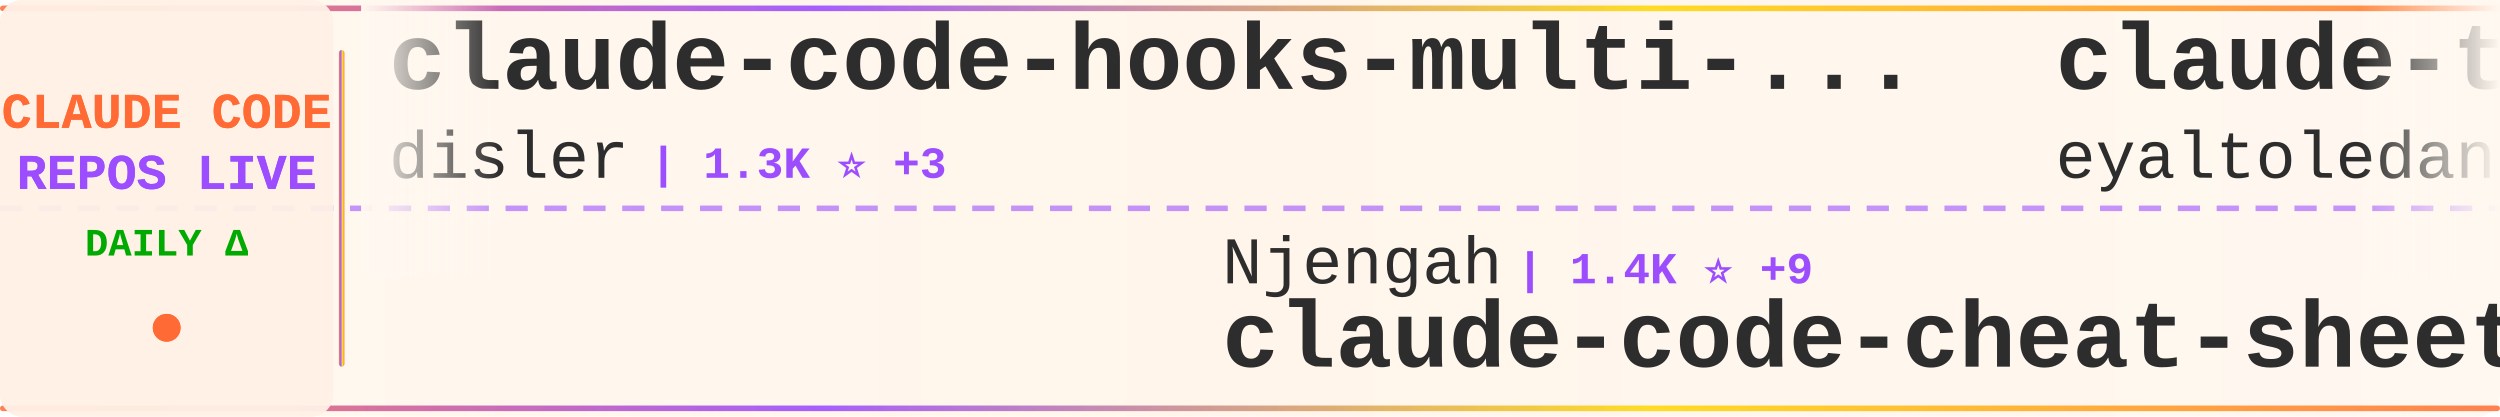
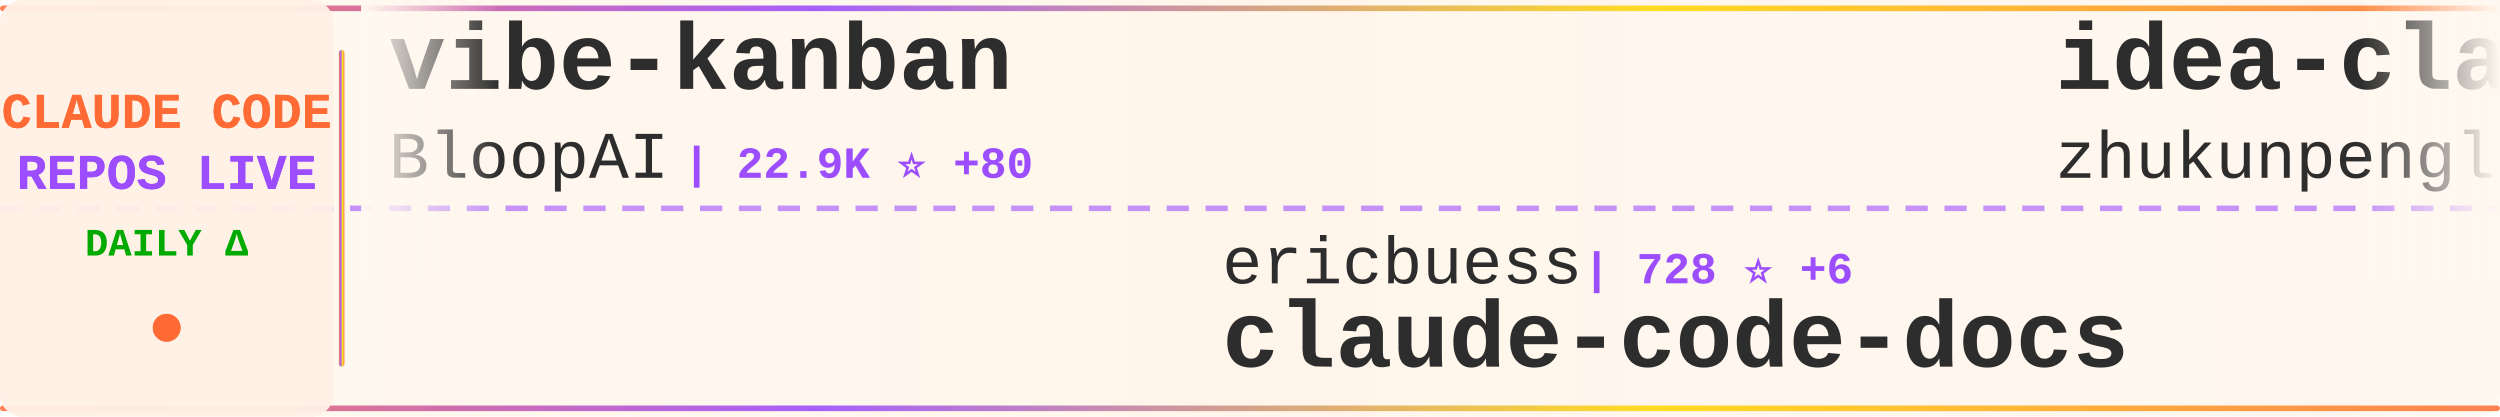
<svg xmlns="http://www.w3.org/2000/svg" width="900" height="150">
  <defs>
    <linearGradient id="tickerBg" x1="0%" y1="0%" x2="100%" y2="0%">
      <stop offset="0%" style="stop-color:#fff8f0;stop-opacity:0.98" />
      <stop offset="50%" style="stop-color:#fff5eb;stop-opacity:1" />
      <stop offset="100%" style="stop-color:#fff8f0;stop-opacity:0.98" />
    </linearGradient>
    <linearGradient id="borderGrad" x1="0%" y1="0%" x2="100%" y2="0%">
      <stop offset="0%" style="stop-color:#FF6B35;stop-opacity:0.85">
        <animate attributeName="stop-opacity" values="0.85;1;0.85" dur="2s" repeatCount="indefinite" />
      </stop>
      <stop offset="33%" style="stop-color:#9C4EFF;stop-opacity:0.9">
        <animate attributeName="stop-opacity" values="0.9;1;0.9" dur="2.2s" repeatCount="indefinite" />
      </stop>
      <stop offset="66%" style="stop-color:#FFD700;stop-opacity:0.85">
        <animate attributeName="stop-opacity" values="0.85;1;0.85" dur="1.8s" repeatCount="indefinite" />
      </stop>
      <stop offset="100%" style="stop-color:#FF6B35;stop-opacity:0.85">
        <animate attributeName="stop-opacity" values="0.85;1;0.85" dur="2s" repeatCount="indefinite" />
      </stop>
    </linearGradient>
    <filter id="textGlow">
      <feGaussianBlur stdDeviation="0.15" result="coloredBlur" />
      <feMerge>
        <feMergeNode in="coloredBlur" />
        <feMergeNode in="SourceGraphic" />
      </feMerge>
    </filter>
    <filter id="metricGlow">
      <feGaussianBlur stdDeviation="0.2" result="coloredBlur" />
      <feMerge>
        <feMergeNode in="coloredBlur" />
        <feMergeNode in="SourceGraphic" />
      </feMerge>
    </filter>
    <linearGradient id="leftFade" x1="0%" y1="0%" x2="100%" y2="0%">
      <stop offset="0%" style="stop-color:#fff8f0;stop-opacity:1" />
      <stop offset="100%" style="stop-color:#fff8f0;stop-opacity:0" />
    </linearGradient>
    <linearGradient id="rightFade" x1="0%" y1="0%" x2="100%" y2="0%">
      <stop offset="0%" style="stop-color:#fff8f0;stop-opacity:0" />
      <stop offset="100%" style="stop-color:#fff8f0;stop-opacity:1" />
    </linearGradient>
  </defs>
  <rect width="900" height="150" fill="url(#tickerBg)" rx="8" />
  <rect x="0" y="2" width="900" height="2" fill="url(#borderGrad)" rx="1" />
  <rect x="0" y="146" width="900" height="2" fill="url(#borderGrad)" rx="1" />
  <line x1="0" y1="75" x2="900" y2="75" stroke="#9C4EFF" stroke-width="2" stroke-dasharray="8 6" opacity="0.6" />
  <rect x="0" y="0" width="120" height="150" fill="#fff0e6" opacity="0.95" rx="8" />
  <text x="60" y="46" font-family="'Courier New', monospace" font-size="18" font-weight="bold" fill="#FF6B35" text-anchor="middle" filter="url(#textGlow)">
    CLAUDE CODE
  </text>
  <text x="60" y="68" font-family="'Courier New', monospace" font-size="18" font-weight="bold" fill="#9C4EFF" text-anchor="middle" filter="url(#textGlow)">
    REPOS LIVE
  </text>
  <text x="60" y="92" font-family="'Courier New', monospace" font-size="14" font-weight="bold" fill="#00aa00" text-anchor="middle">
    DAILY Δ
  </text>
  <circle cx="60" cy="118" r="5" fill="#FF6B35" filter="url(#metricGlow)">
    <animate attributeName="r" values="4;6;4" dur="1.5s" repeatCount="indefinite" />
    <animate attributeName="opacity" values="0.6;1;0.6" dur="1.5s" repeatCount="indefinite" />
  </circle>
  <rect x="122" y="18" width="2" height="114" fill="url(#borderGrad)" rx="1" />
  <clipPath id="tickerClip">
    <rect x="130" y="0" width="770" height="150" />
  </clipPath>
  <g clip-path="url(#tickerClip)">
    <g id="tickerItems">
      <animateTransform attributeName="transform" attributeType="XML" type="translate" from="0 0" to="-3000 0" dur="54s" repeatCount="indefinite" />
      <g transform="translate(0, 0)">
-         <text x="140" y="32" font-family="'Courier New', monospace" font-size="34" font-weight="bold" fill="#2d2d2d">claude-code-hooks-multi-...</text>
-         <text x="140" y="64" font-family="'Courier New', monospace" font-size="24" font-weight="normal" fill="#2d2d2d" opacity="1.0">disler</text>
-         <text x="234" y="64" font-family="'Courier New', monospace" font-size="16" font-weight="bold" fill="#9C4EFF"> | 1.3K ⭐ +3</text>
+         <text x="140" y="32" font-family="'Courier New', monospace" font-size="34" font-weight="bold" fill="#2d2d2d">vibe-kanban</text>
+         <text x="140" y="64" font-family="'Courier New', monospace" font-size="24" font-weight="normal" fill="#2d2d2d" opacity="1.0">BloopAI</text>
+         <text x="246" y="64" font-family="'Courier New', monospace" font-size="16" font-weight="bold" fill="#9C4EFF"> | 22.9K ⭐ +80</text>
      </g>
      <g transform="translate(300, 0)">
-         <text x="140" y="102" font-family="'Courier New', monospace" font-size="24" font-weight="normal" fill="#2d2d2d" opacity="1.0">Njengah</text>
-         <text x="246" y="102" font-family="'Courier New', monospace" font-size="16" font-weight="bold" fill="#9C4EFF"> | 1.4K ⭐ +9</text>
-         <text x="140" y="132" font-family="'Courier New', monospace" font-size="34" font-weight="bold" fill="#2d2d2d">claude-code-cheat-sheet</text>
+         <text x="140" y="102" font-family="'Courier New', monospace" font-size="24" font-weight="normal" fill="#2d2d2d" opacity="1.0">ericbuess</text>
+         <text x="270" y="102" font-family="'Courier New', monospace" font-size="16" font-weight="bold" fill="#9C4EFF"> | 728 ⭐ +6</text>
+         <text x="140" y="132" font-family="'Courier New', monospace" font-size="34" font-weight="bold" fill="#2d2d2d">claude-code-docs</text>
      </g>
      <g transform="translate(600, 0)">
-         <text x="140" y="32" font-family="'Courier New', monospace" font-size="34" font-weight="bold" fill="#2d2d2d">claude-task-master</text>
-         <text x="140" y="64" font-family="'Courier New', monospace" font-size="24" font-weight="normal" fill="#2d2d2d" opacity="1.0">eyaltoledano</text>
-         <text x="306" y="64" font-family="'Courier New', monospace" font-size="16" font-weight="bold" fill="#9C4EFF"> | 25.9K ⭐ +27</text>
+         <text x="140" y="32" font-family="'Courier New', monospace" font-size="34" font-weight="bold" fill="#2d2d2d">idea-claude-code-gui</text>
+         <text x="140" y="64" font-family="'Courier New', monospace" font-size="24" font-weight="normal" fill="#2d2d2d" opacity="1.0">zhukunpenglinyutong</text>
+         <text x="390" y="64" font-family="'Courier New', monospace" font-size="16" font-weight="bold" fill="#9C4EFF"> | 1.6K ⭐ +14</text>
      </g>
      <g transform="translate(900, 0)">
-         <text x="140" y="102" font-family="'Courier New', monospace" font-size="24" font-weight="normal" fill="#2d2d2d" opacity="1.0">lst97</text>
-         <text x="222" y="102" font-family="'Courier New', monospace" font-size="16" font-weight="bold" fill="#9C4EFF"> | 1.5K ⭐</text>
-         <text x="140" y="132" font-family="'Courier New', monospace" font-size="34" font-weight="bold" fill="#2d2d2d">claude-code-sub-agents</text>
+         <text x="140" y="102" font-family="'Courier New', monospace" font-size="24" font-weight="normal" fill="#2d2d2d" opacity="1.0">bfly123</text>
+         <text x="246" y="102" font-family="'Courier New', monospace" font-size="16" font-weight="bold" fill="#9C4EFF"> | 1.5K ⭐ +25</text>
+         <text x="140" y="132" font-family="'Courier New', monospace" font-size="34" font-weight="bold" fill="#2d2d2d">claude_code_bridge</text>
      </g>
      <g transform="translate(1200, 0)">
+         <text x="140" y="32" font-family="'Courier New', monospace" font-size="34" font-weight="bold" fill="#2d2d2d">claude-code-transcripts</text>
+         <text x="140" y="64" font-family="'Courier New', monospace" font-size="24" font-weight="normal" fill="#2d2d2d" opacity="1.0">simonw</text>
+         <text x="234" y="64" font-family="'Courier New', monospace" font-size="16" font-weight="bold" fill="#9C4EFF"> | 1.1K ⭐ +5</text>
+       </g>
+       <g transform="translate(1500, 0)">
+         <text x="140" y="102" font-family="'Courier New', monospace" font-size="24" font-weight="normal" fill="#2d2d2d" opacity="1.0">snarktank</text>
+         <text x="270" y="102" font-family="'Courier New', monospace" font-size="16" font-weight="bold" fill="#9C4EFF"> | 12.6K ⭐ +91</text>
+         <text x="140" y="132" font-family="'Courier New', monospace" font-size="34" font-weight="bold" fill="#2d2d2d">ralph</text>
+       </g>
+       <g transform="translate(1800, 0)">
+         <text x="140" y="32" font-family="'Courier New', monospace" font-size="34" font-weight="bold" fill="#2d2d2d">learn-claude-code</text>
+         <text x="140" y="64" font-family="'Courier New', monospace" font-size="24" font-weight="normal" fill="#2d2d2d" opacity="1.0">shareAI-lab</text>
+         <text x="294" y="64" font-family="'Courier New', monospace" font-size="16" font-weight="bold" fill="#9C4EFF"> | 24.9K ⭐ +367</text>
+       </g>
+       <g transform="translate(2100, 0)">
+         <text x="140" y="102" font-family="'Courier New', monospace" font-size="24" font-weight="normal" fill="#2d2d2d" opacity="1.0">cixingguangming55555</text>
+         <text x="402" y="102" font-family="'Courier New', monospace" font-size="16" font-weight="bold" fill="#9C4EFF"> | 2.5K ⭐</text>
+         <text x="140" y="132" font-family="'Courier New', monospace" font-size="34" font-weight="bold" fill="#2d2d2d">wechat-bot</text>
+       </g>
+       <g transform="translate(2400, 0)">
+         <text x="140" y="32" font-family="'Courier New', monospace" font-size="34" font-weight="bold" fill="#2d2d2d">claude-code-cookbook</text>
+         <text x="140" y="64" font-family="'Courier New', monospace" font-size="24" font-weight="normal" fill="#2d2d2d" opacity="1.0">wasabeef</text>
+         <text x="258" y="64" font-family="'Courier New', monospace" font-size="16" font-weight="bold" fill="#9C4EFF"> | 1.0K ⭐ +2</text>
+       </g>
+       <g transform="translate(2700, 0)">
+         <text x="140" y="102" font-family="'Courier New', monospace" font-size="24" font-weight="normal" fill="#2d2d2d" opacity="1.0">daymade</text>
+         <text x="246" y="102" font-family="'Courier New', monospace" font-size="16" font-weight="bold" fill="#9C4EFF"> | 637 ⭐ +2</text>
+         <text x="140" y="132" font-family="'Courier New', monospace" font-size="34" font-weight="bold" fill="#2d2d2d">claude-code-skills</text>
+       </g>
+       <g transform="translate(3000, 0)">
        <text x="140" y="32" font-family="'Courier New', monospace" font-size="34" font-weight="bold" fill="#2d2d2d">vibe-kanban</text>
        <text x="140" y="64" font-family="'Courier New', monospace" font-size="24" font-weight="normal" fill="#2d2d2d" opacity="1.0">BloopAI</text>
-         <text x="246" y="64" font-family="'Courier New', monospace" font-size="16" font-weight="bold" fill="#9C4EFF"> | 22.9K ⭐ +87</text>
-       </g>
-       <g transform="translate(1500, 0)">
-         <text x="140" y="102" font-family="'Courier New', monospace" font-size="24" font-weight="normal" fill="#2d2d2d" opacity="1.0">alirezarezvani</text>
-         <text x="330" y="102" font-family="'Courier New', monospace" font-size="16" font-weight="bold" fill="#9C4EFF"> | 3.9K ⭐ +726</text>
-         <text x="140" y="132" font-family="'Courier New', monospace" font-size="34" font-weight="bold" fill="#2d2d2d">claude-skills</text>
-       </g>
-       <g transform="translate(1800, 0)">
-         <text x="140" y="32" font-family="'Courier New', monospace" font-size="34" font-weight="bold" fill="#2d2d2d">claude-code-skills</text>
-         <text x="140" y="64" font-family="'Courier New', monospace" font-size="24" font-weight="normal" fill="#2d2d2d" opacity="1.0">daymade</text>
-         <text x="246" y="64" font-family="'Courier New', monospace" font-size="16" font-weight="bold" fill="#9C4EFF"> | 636 ⭐ +3</text>
-       </g>
-       <g transform="translate(2100, 0)">
-         <text x="140" y="102" font-family="'Courier New', monospace" font-size="24" font-weight="normal" fill="#2d2d2d" opacity="1.0">numman-ali</text>
-         <text x="282" y="102" font-family="'Courier New', monospace" font-size="16" font-weight="bold" fill="#9C4EFF"> | 8.9K ⭐ +43</text>
-         <text x="140" y="132" font-family="'Courier New', monospace" font-size="34" font-weight="bold" fill="#2d2d2d">openskills</text>
-       </g>
-       <g transform="translate(2400, 0)">
-         <text x="140" y="32" font-family="'Courier New', monospace" font-size="34" font-weight="bold" fill="#2d2d2d">ClaudeCodeAgents</text>
-         <text x="140" y="64" font-family="'Courier New', monospace" font-size="24" font-weight="normal" fill="#2d2d2d" opacity="1.0">darcyegb</text>
-         <text x="258" y="64" font-family="'Courier New', monospace" font-size="16" font-weight="bold" fill="#9C4EFF"> | 580 ⭐ +1</text>
-       </g>
-       <g transform="translate(2700, 0)">
-         <text x="140" y="102" font-family="'Courier New', monospace" font-size="24" font-weight="normal" fill="#2d2d2d" opacity="1.0">laravel</text>
-         <text x="246" y="102" font-family="'Courier New', monospace" font-size="16" font-weight="bold" fill="#9C4EFF"> | 516 ⭐</text>
-         <text x="140" y="132" font-family="'Courier New', monospace" font-size="34" font-weight="bold" fill="#2d2d2d">claude-code</text>
-       </g>
-       <g transform="translate(3000, 0)">
-         <text x="140" y="32" font-family="'Courier New', monospace" font-size="34" font-weight="bold" fill="#2d2d2d">claude-code-hooks-multi-...</text>
-         <text x="140" y="64" font-family="'Courier New', monospace" font-size="24" font-weight="normal" fill="#2d2d2d" opacity="1.0">disler</text>
-         <text x="234" y="64" font-family="'Courier New', monospace" font-size="16" font-weight="bold" fill="#9C4EFF"> | 1.3K ⭐ +3</text>
+         <text x="246" y="64" font-family="'Courier New', monospace" font-size="16" font-weight="bold" fill="#9C4EFF"> | 22.9K ⭐ +80</text>
      </g>
      <g transform="translate(3300, 0)">
-         <text x="140" y="102" font-family="'Courier New', monospace" font-size="24" font-weight="normal" fill="#2d2d2d" opacity="1.0">Njengah</text>
-         <text x="246" y="102" font-family="'Courier New', monospace" font-size="16" font-weight="bold" fill="#9C4EFF"> | 1.4K ⭐ +9</text>
-         <text x="140" y="132" font-family="'Courier New', monospace" font-size="34" font-weight="bold" fill="#2d2d2d">claude-code-cheat-sheet</text>
+         <text x="140" y="102" font-family="'Courier New', monospace" font-size="24" font-weight="normal" fill="#2d2d2d" opacity="1.0">ericbuess</text>
+         <text x="270" y="102" font-family="'Courier New', monospace" font-size="16" font-weight="bold" fill="#9C4EFF"> | 728 ⭐ +6</text>
+         <text x="140" y="132" font-family="'Courier New', monospace" font-size="34" font-weight="bold" fill="#2d2d2d">claude-code-docs</text>
      </g>
      <g transform="translate(3600, 0)">
-         <text x="140" y="32" font-family="'Courier New', monospace" font-size="34" font-weight="bold" fill="#2d2d2d">claude-task-master</text>
-         <text x="140" y="64" font-family="'Courier New', monospace" font-size="24" font-weight="normal" fill="#2d2d2d" opacity="1.0">eyaltoledano</text>
-         <text x="306" y="64" font-family="'Courier New', monospace" font-size="16" font-weight="bold" fill="#9C4EFF"> | 25.9K ⭐ +27</text>
+         <text x="140" y="32" font-family="'Courier New', monospace" font-size="34" font-weight="bold" fill="#2d2d2d">idea-claude-code-gui</text>
+         <text x="140" y="64" font-family="'Courier New', monospace" font-size="24" font-weight="normal" fill="#2d2d2d" opacity="1.0">zhukunpenglinyutong</text>
+         <text x="390" y="64" font-family="'Courier New', monospace" font-size="16" font-weight="bold" fill="#9C4EFF"> | 1.6K ⭐ +14</text>
      </g>
      <g transform="translate(3900, 0)">
-         <text x="140" y="102" font-family="'Courier New', monospace" font-size="24" font-weight="normal" fill="#2d2d2d" opacity="1.0">lst97</text>
-         <text x="222" y="102" font-family="'Courier New', monospace" font-size="16" font-weight="bold" fill="#9C4EFF"> | 1.5K ⭐</text>
-         <text x="140" y="132" font-family="'Courier New', monospace" font-size="34" font-weight="bold" fill="#2d2d2d">claude-code-sub-agents</text>
+         <text x="140" y="102" font-family="'Courier New', monospace" font-size="24" font-weight="normal" fill="#2d2d2d" opacity="1.0">bfly123</text>
+         <text x="246" y="102" font-family="'Courier New', monospace" font-size="16" font-weight="bold" fill="#9C4EFF"> | 1.5K ⭐ +25</text>
+         <text x="140" y="132" font-family="'Courier New', monospace" font-size="34" font-weight="bold" fill="#2d2d2d">claude_code_bridge</text>
      </g>
    </g>
  </g>
  <rect x="130" y="0" width="50" height="100" fill="url(#leftFade)" />
  <rect x="850" y="0" width="50" height="100" fill="url(#rightFade)" />
</svg>
